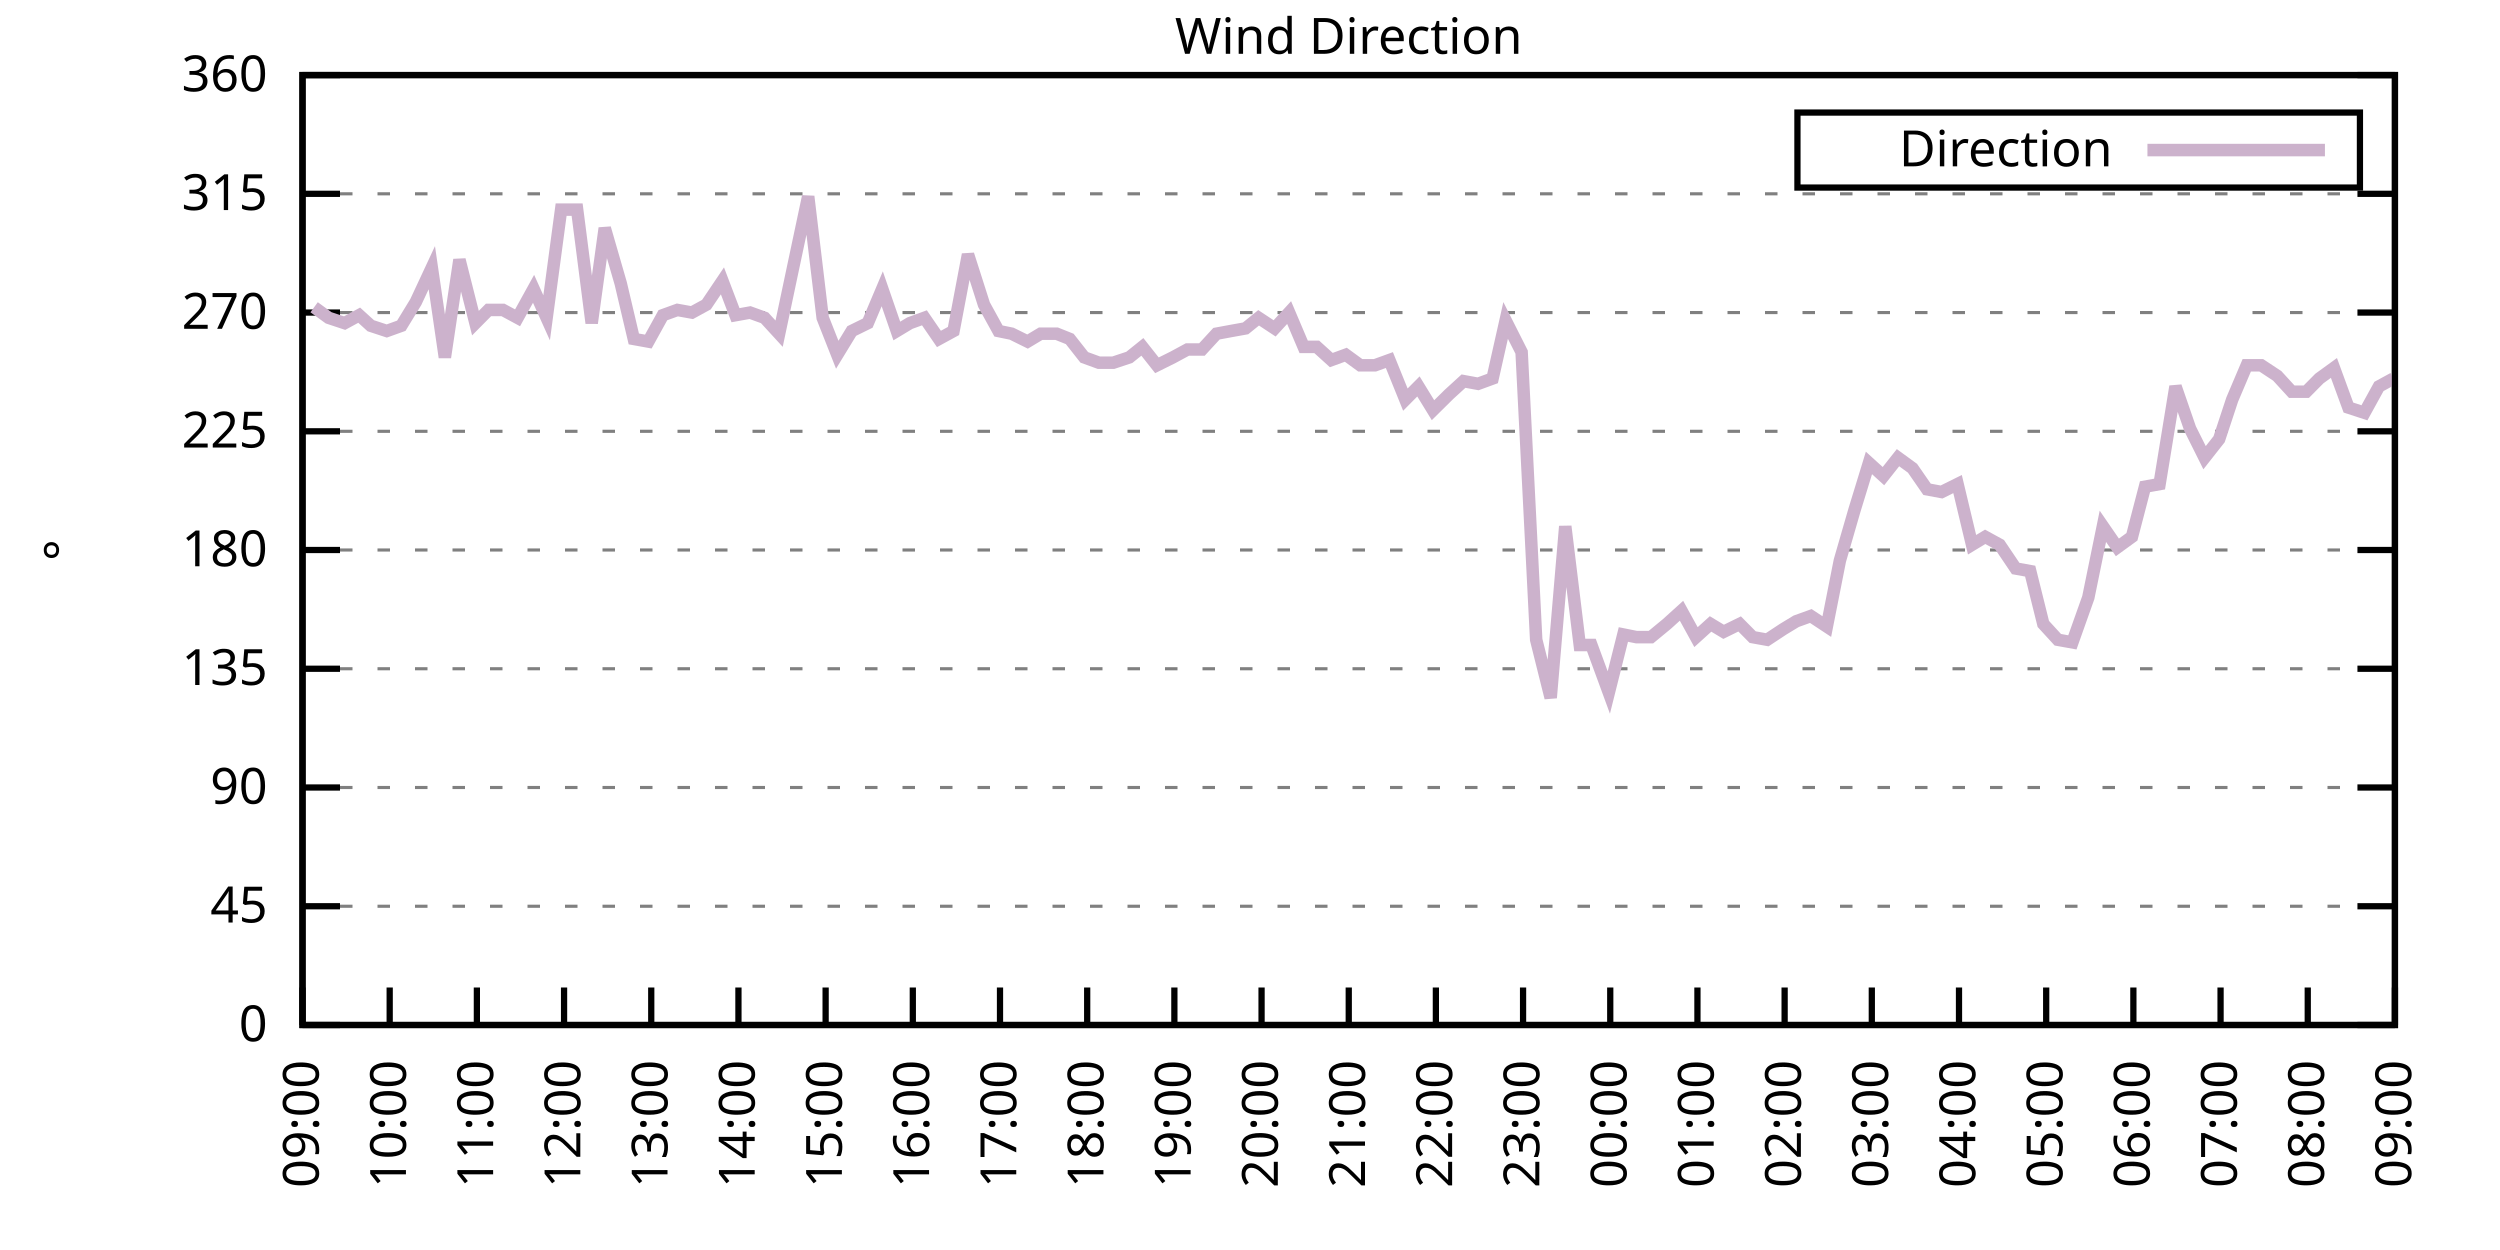
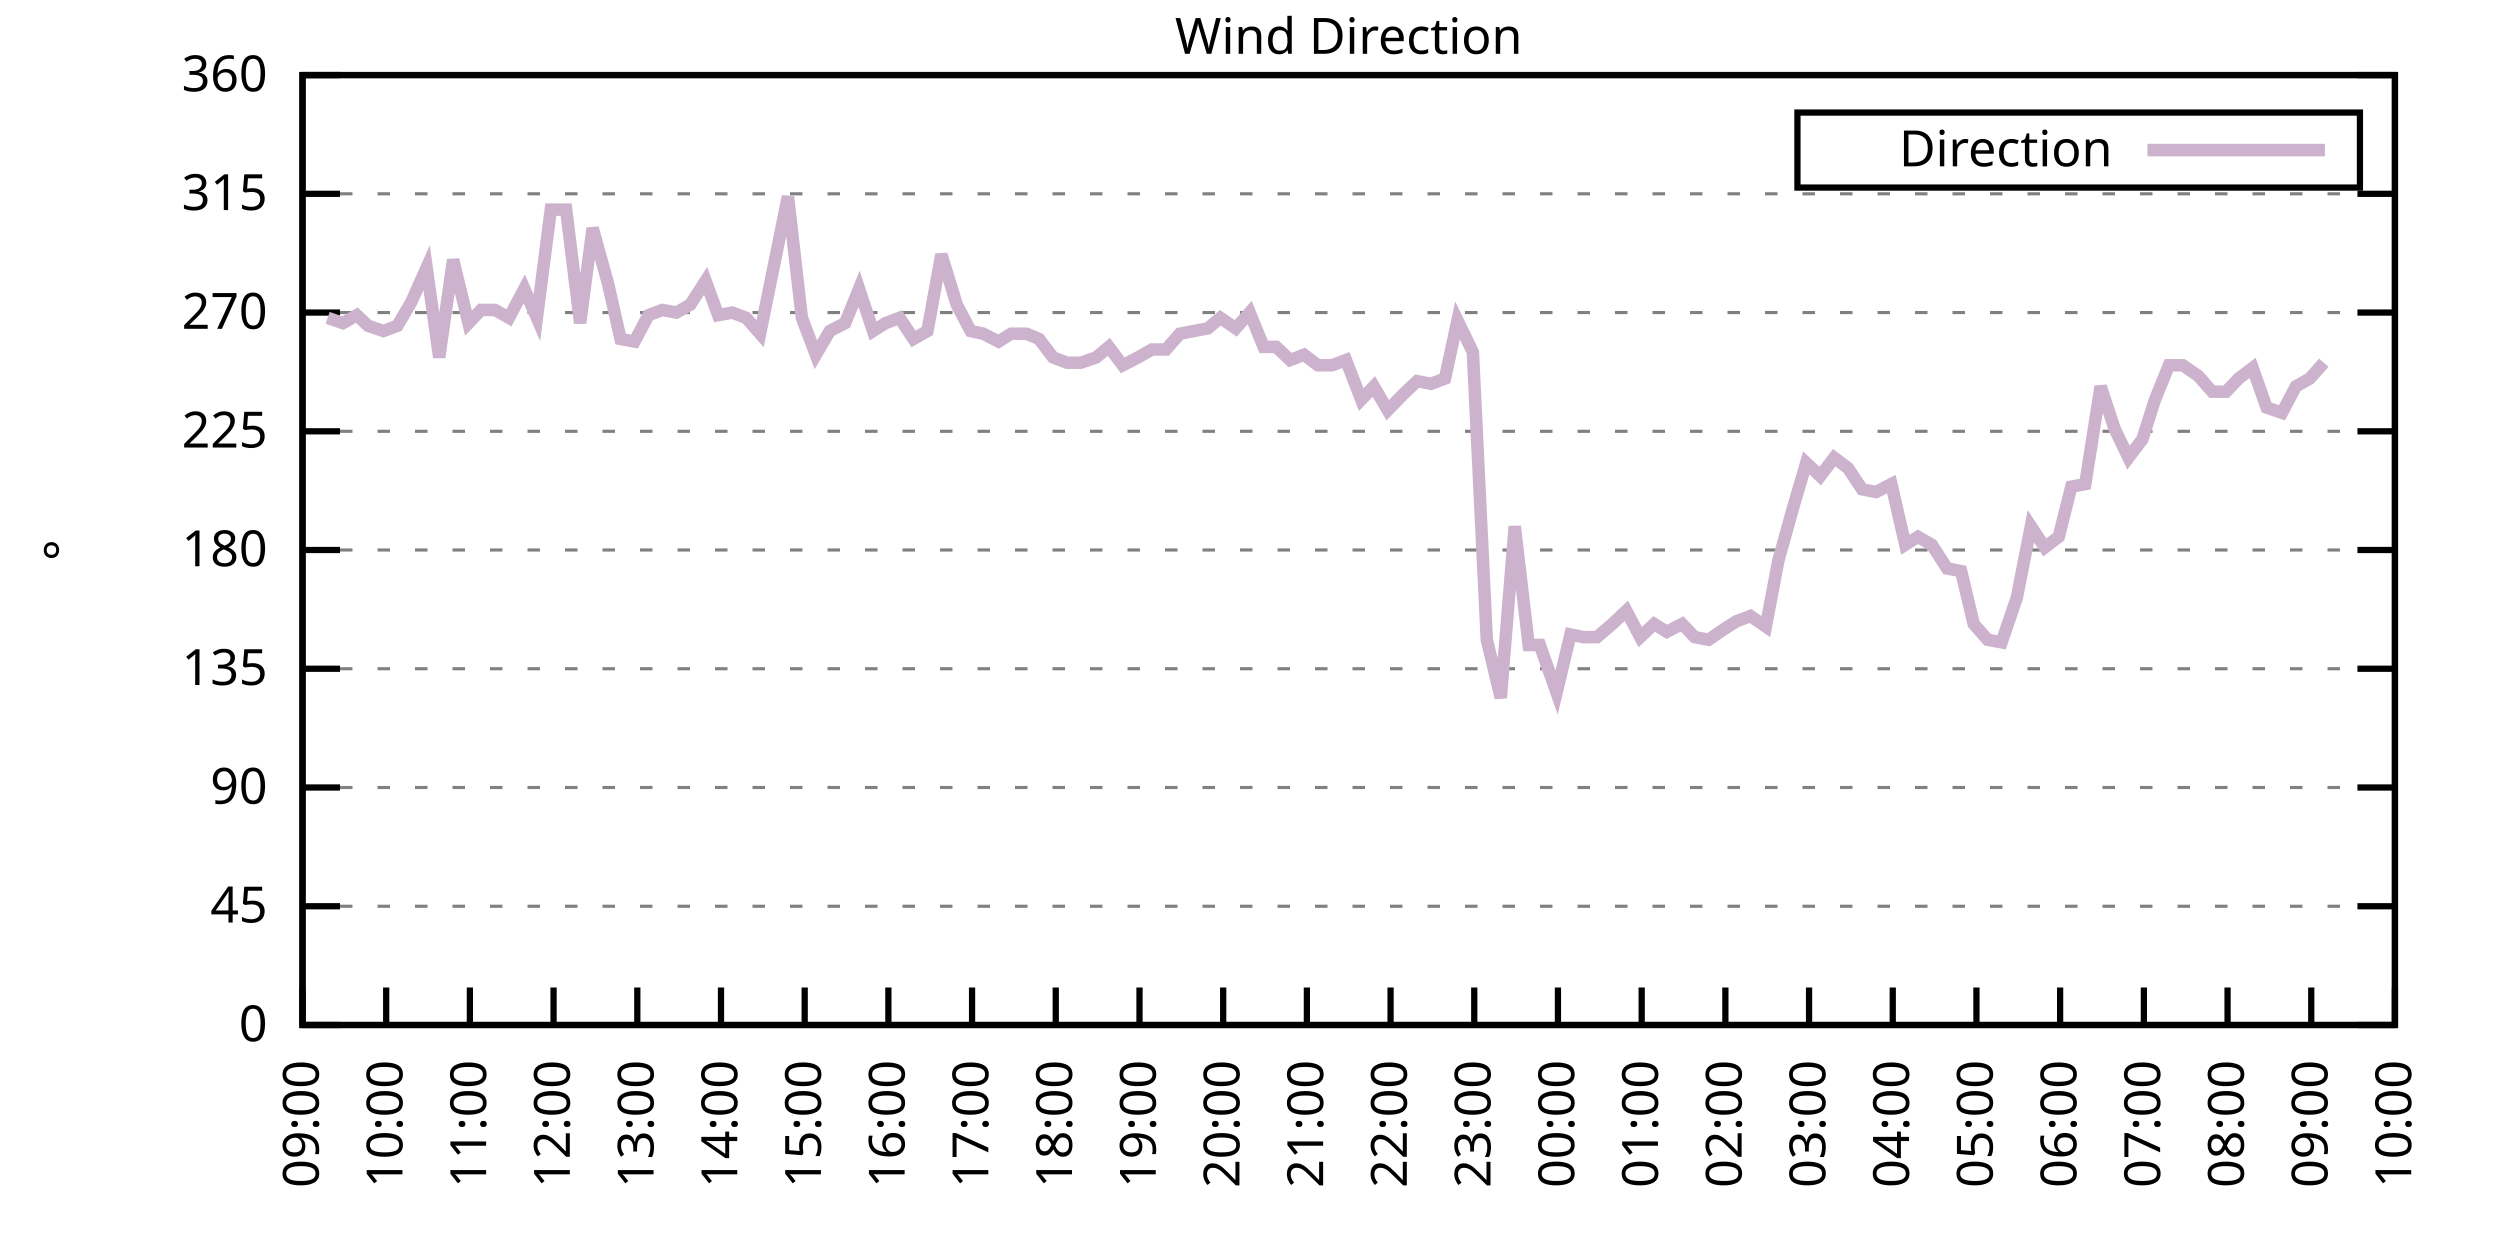
<svg xmlns="http://www.w3.org/2000/svg" xmlns:xlink="http://www.w3.org/1999/xlink" width="400" height="200" viewBox="0 0 400 200">
  <g id="gnuplot_canvas">
    <rect x="0" y="0" width="400" height="200" fill="none" />
    <defs>
      <circle id="gpDot" r="0.5" stroke-width="0.5" stroke="currentColor" />
      <path id="gpPt0" stroke-width="0.333" stroke="currentColor" d="M-1,0 h2 M0,-1 v2" />
      <path id="gpPt1" stroke-width="0.333" stroke="currentColor" d="M-1,-1 L1,1 M1,-1 L-1,1" />
      <path id="gpPt2" stroke-width="0.333" stroke="currentColor" d="M-1,0 L1,0 M0,-1 L0,1 M-1,-1 L1,1 M-1,1 L1,-1" />
      <rect id="gpPt3" stroke-width="0.333" stroke="currentColor" x="-1" y="-1" width="2" height="2" />
      <rect id="gpPt4" stroke-width="0.333" stroke="currentColor" fill="currentColor" x="-1" y="-1" width="2" height="2" />
      <circle id="gpPt5" stroke-width="0.333" stroke="currentColor" cx="0" cy="0" r="1" />
      <use xlink:href="#gpPt5" id="gpPt6" fill="currentColor" stroke="none" />
      <path id="gpPt7" stroke-width="0.333" stroke="currentColor" d="M0,-1.33 L-1.33,0.67 L1.33,0.67 z" />
      <use xlink:href="#gpPt7" id="gpPt8" fill="currentColor" stroke="none" />
      <use xlink:href="#gpPt7" id="gpPt9" stroke="currentColor" transform="rotate(180)" />
      <use xlink:href="#gpPt9" id="gpPt10" fill="currentColor" stroke="none" />
      <use xlink:href="#gpPt3" id="gpPt11" stroke="currentColor" transform="rotate(45)" />
      <use xlink:href="#gpPt11" id="gpPt12" fill="currentColor" stroke="none" />
      <path id="gpPt13" stroke-width="0.333" stroke="currentColor" d="M0,1.330 L1.265,0.411 L0.782,-1.067 L-0.782,-1.076 L-1.265,0.411 z" />
      <use xlink:href="#gpPt13" id="gpPt14" fill="currentColor" stroke="none" />
      <filter id="textbox" filterUnits="objectBoundingBox" x="0" y="0" height="1" width="1">
        <feFlood flood-color="white" flood-opacity="1" result="bgnd" />
        <feComposite in="SourceGraphic" in2="bgnd" operator="atop" />
      </filter>
      <filter id="greybox" filterUnits="objectBoundingBox" x="0" y="0" height="1" width="1">
        <feFlood flood-color="lightgrey" flood-opacity="1" result="grey" />
        <feComposite in="SourceGraphic" in2="grey" operator="atop" />
      </filter>
    </defs>
    <g fill="none" color="white" stroke="currentColor" stroke-width="1.00" stroke-linecap="butt" stroke-linejoin="miter">
</g>
    <g fill="none" color="black" stroke="currentColor" stroke-width="1.00" stroke-linecap="butt" stroke-linejoin="miter">
      <g stroke="none" shape-rendering="crispEdges">
        <polygon fill="rgb(255, 255, 255)" points="48.40,164.00 383.18,164.00 383.18,12.02 48.40,12.02 " />
      </g>
    </g>
    <g fill="none" color="black" stroke="currentColor" stroke-width="1.00" stroke-linecap="butt" stroke-linejoin="miter">
</g>
    <g fill="none" color="black" stroke="black" stroke-width="0.50" stroke-linecap="butt" stroke-linejoin="miter">
</g>
    <g fill="none" color="gray" stroke="currentColor" stroke-width="0.50" stroke-linecap="butt" stroke-linejoin="miter">
      <path stroke="gray" stroke-dasharray="2,4" class="gridline" d="M48.40,164.00 L383.19,164.00  " />
    </g>
    <g fill="none" color="gray" stroke="gray" stroke-width="1.00" stroke-linecap="butt" stroke-linejoin="miter">
</g>
    <g fill="none" color="black" stroke="currentColor" stroke-width="1.00" stroke-linecap="butt" stroke-linejoin="miter">
      <path stroke="black" d="M48.40,164.00 L54.40,164.00 M383.19,164.00 L377.19,164.00  " />
      <g transform="translate(42.80,166.60)" stroke="none" fill="black" font-family="Sans" font-size="8.00" text-anchor="end">
        <text>
          <tspan font-family="Sans"> 0</tspan>
        </text>
      </g>
    </g>
    <g fill="none" color="black" stroke="currentColor" stroke-width="1.00" stroke-linecap="butt" stroke-linejoin="miter">
</g>
    <g fill="none" color="black" stroke="black" stroke-width="0.50" stroke-linecap="butt" stroke-linejoin="miter">
</g>
    <g fill="none" color="gray" stroke="currentColor" stroke-width="0.50" stroke-linecap="butt" stroke-linejoin="miter">
      <path stroke="gray" stroke-dasharray="2,4" class="gridline" d="M48.40,145.00 L383.19,145.00  " />
    </g>
    <g fill="none" color="gray" stroke="gray" stroke-width="1.00" stroke-linecap="butt" stroke-linejoin="miter">
</g>
    <g fill="none" color="black" stroke="currentColor" stroke-width="1.00" stroke-linecap="butt" stroke-linejoin="miter">
      <path stroke="black" d="M48.40,145.00 L54.40,145.00 M383.19,145.00 L377.19,145.00  " />
      <g transform="translate(42.80,147.60)" stroke="none" fill="black" font-family="Sans" font-size="8.00" text-anchor="end">
        <text>
          <tspan font-family="Sans"> 45</tspan>
        </text>
      </g>
    </g>
    <g fill="none" color="black" stroke="currentColor" stroke-width="1.00" stroke-linecap="butt" stroke-linejoin="miter">
</g>
    <g fill="none" color="black" stroke="black" stroke-width="0.50" stroke-linecap="butt" stroke-linejoin="miter">
</g>
    <g fill="none" color="gray" stroke="currentColor" stroke-width="0.50" stroke-linecap="butt" stroke-linejoin="miter">
      <path stroke="gray" stroke-dasharray="2,4" class="gridline" d="M48.40,126.00 L383.19,126.00  " />
    </g>
    <g fill="none" color="gray" stroke="gray" stroke-width="1.00" stroke-linecap="butt" stroke-linejoin="miter">
</g>
    <g fill="none" color="black" stroke="currentColor" stroke-width="1.00" stroke-linecap="butt" stroke-linejoin="miter">
      <path stroke="black" d="M48.40,126.00 L54.40,126.00 M383.19,126.00 L377.19,126.00  " />
      <g transform="translate(42.80,128.60)" stroke="none" fill="black" font-family="Sans" font-size="8.00" text-anchor="end">
        <text>
          <tspan font-family="Sans"> 90</tspan>
        </text>
      </g>
    </g>
    <g fill="none" color="black" stroke="currentColor" stroke-width="1.00" stroke-linecap="butt" stroke-linejoin="miter">
</g>
    <g fill="none" color="black" stroke="black" stroke-width="0.50" stroke-linecap="butt" stroke-linejoin="miter">
</g>
    <g fill="none" color="gray" stroke="currentColor" stroke-width="0.50" stroke-linecap="butt" stroke-linejoin="miter">
      <path stroke="gray" stroke-dasharray="2,4" class="gridline" d="M48.40,107.00 L383.19,107.00  " />
    </g>
    <g fill="none" color="gray" stroke="gray" stroke-width="1.00" stroke-linecap="butt" stroke-linejoin="miter">
</g>
    <g fill="none" color="black" stroke="currentColor" stroke-width="1.00" stroke-linecap="butt" stroke-linejoin="miter">
      <path stroke="black" d="M48.40,107.00 L54.40,107.00 M383.19,107.00 L377.19,107.00  " />
      <g transform="translate(42.80,109.60)" stroke="none" fill="black" font-family="Sans" font-size="8.00" text-anchor="end">
        <text>
          <tspan font-family="Sans"> 135</tspan>
        </text>
      </g>
    </g>
    <g fill="none" color="black" stroke="currentColor" stroke-width="1.00" stroke-linecap="butt" stroke-linejoin="miter">
</g>
    <g fill="none" color="black" stroke="black" stroke-width="0.50" stroke-linecap="butt" stroke-linejoin="miter">
</g>
    <g fill="none" color="gray" stroke="currentColor" stroke-width="0.50" stroke-linecap="butt" stroke-linejoin="miter">
      <path stroke="gray" stroke-dasharray="2,4" class="gridline" d="M48.40,88.00 L383.19,88.00  " />
    </g>
    <g fill="none" color="gray" stroke="gray" stroke-width="1.00" stroke-linecap="butt" stroke-linejoin="miter">
</g>
    <g fill="none" color="black" stroke="currentColor" stroke-width="1.00" stroke-linecap="butt" stroke-linejoin="miter">
      <path stroke="black" d="M48.40,88.00 L54.40,88.00 M383.19,88.00 L377.19,88.00  " />
      <g transform="translate(42.80,90.60)" stroke="none" fill="black" font-family="Sans" font-size="8.00" text-anchor="end">
        <text>
          <tspan font-family="Sans"> 180</tspan>
        </text>
      </g>
    </g>
    <g fill="none" color="black" stroke="currentColor" stroke-width="1.00" stroke-linecap="butt" stroke-linejoin="miter">
</g>
    <g fill="none" color="black" stroke="black" stroke-width="0.50" stroke-linecap="butt" stroke-linejoin="miter">
</g>
    <g fill="none" color="gray" stroke="currentColor" stroke-width="0.50" stroke-linecap="butt" stroke-linejoin="miter">
      <path stroke="gray" stroke-dasharray="2,4" class="gridline" d="M48.40,69.01 L383.19,69.01  " />
    </g>
    <g fill="none" color="gray" stroke="gray" stroke-width="1.00" stroke-linecap="butt" stroke-linejoin="miter">
</g>
    <g fill="none" color="black" stroke="currentColor" stroke-width="1.00" stroke-linecap="butt" stroke-linejoin="miter">
      <path stroke="black" d="M48.40,69.01 L54.40,69.01 M383.19,69.01 L377.19,69.01  " />
      <g transform="translate(42.80,71.61)" stroke="none" fill="black" font-family="Sans" font-size="8.00" text-anchor="end">
        <text>
          <tspan font-family="Sans"> 225</tspan>
        </text>
      </g>
    </g>
    <g fill="none" color="black" stroke="currentColor" stroke-width="1.00" stroke-linecap="butt" stroke-linejoin="miter">
</g>
    <g fill="none" color="black" stroke="black" stroke-width="0.50" stroke-linecap="butt" stroke-linejoin="miter">
</g>
    <g fill="none" color="gray" stroke="currentColor" stroke-width="0.50" stroke-linecap="butt" stroke-linejoin="miter">
      <path stroke="gray" stroke-dasharray="2,4" class="gridline" d="M48.40,50.01 L383.19,50.01  " />
    </g>
    <g fill="none" color="gray" stroke="gray" stroke-width="1.00" stroke-linecap="butt" stroke-linejoin="miter">
</g>
    <g fill="none" color="black" stroke="currentColor" stroke-width="1.00" stroke-linecap="butt" stroke-linejoin="miter">
      <path stroke="black" d="M48.40,50.01 L54.40,50.01 M383.19,50.01 L377.19,50.01  " />
      <g transform="translate(42.80,52.61)" stroke="none" fill="black" font-family="Sans" font-size="8.00" text-anchor="end">
        <text>
          <tspan font-family="Sans"> 270</tspan>
        </text>
      </g>
    </g>
    <g fill="none" color="black" stroke="currentColor" stroke-width="1.00" stroke-linecap="butt" stroke-linejoin="miter">
</g>
    <g fill="none" color="black" stroke="black" stroke-width="0.50" stroke-linecap="butt" stroke-linejoin="miter">
</g>
    <g fill="none" color="gray" stroke="currentColor" stroke-width="0.50" stroke-linecap="butt" stroke-linejoin="miter">
      <path stroke="gray" stroke-dasharray="2,4" class="gridline" d="M48.40,31.01 L383.19,31.01  " />
    </g>
    <g fill="none" color="gray" stroke="gray" stroke-width="1.00" stroke-linecap="butt" stroke-linejoin="miter">
</g>
    <g fill="none" color="black" stroke="currentColor" stroke-width="1.00" stroke-linecap="butt" stroke-linejoin="miter">
      <path stroke="black" d="M48.40,31.01 L54.40,31.01 M383.19,31.01 L377.19,31.01  " />
      <g transform="translate(42.80,33.61)" stroke="none" fill="black" font-family="Sans" font-size="8.00" text-anchor="end">
        <text>
          <tspan font-family="Sans"> 315</tspan>
        </text>
      </g>
    </g>
    <g fill="none" color="black" stroke="currentColor" stroke-width="1.00" stroke-linecap="butt" stroke-linejoin="miter">
</g>
    <g fill="none" color="black" stroke="black" stroke-width="0.50" stroke-linecap="butt" stroke-linejoin="miter">
</g>
    <g fill="none" color="gray" stroke="currentColor" stroke-width="0.50" stroke-linecap="butt" stroke-linejoin="miter">
      <path stroke="gray" stroke-dasharray="2,4" class="gridline" d="M48.40,12.01 L383.19,12.01  " />
    </g>
    <g fill="none" color="gray" stroke="gray" stroke-width="1.00" stroke-linecap="butt" stroke-linejoin="miter">
</g>
    <g fill="none" color="black" stroke="currentColor" stroke-width="1.00" stroke-linecap="butt" stroke-linejoin="miter">
      <path stroke="black" d="M48.40,12.01 L54.40,12.01 M383.19,12.01 L377.19,12.01  " />
      <g transform="translate(42.80,14.61)" stroke="none" fill="black" font-family="Sans" font-size="8.00" text-anchor="end">
        <text>
          <tspan font-family="Sans"> 360</tspan>
        </text>
      </g>
    </g>
    <g fill="none" color="black" stroke="currentColor" stroke-width="1.00" stroke-linecap="butt" stroke-linejoin="miter">
      <path stroke="black" d="M48.40,164.00 L48.40,158.00  " />
      <g transform="translate(51.00,169.60) rotate(270.00)" stroke="none" fill="black" font-family="Sans" font-size="8.00" text-anchor="end">
        <text>
          <tspan font-family="Sans">09:00</tspan>
        </text>
      </g>
    </g>
    <g fill="none" color="black" stroke="currentColor" stroke-width="1.00" stroke-linecap="butt" stroke-linejoin="miter">
-       <path stroke="black" d="M62.35,164.00 L62.35,158.00  " />
-       <g transform="translate(64.95,169.60) rotate(270.00)" stroke="none" fill="black" font-family="Sans" font-size="8.00" text-anchor="end">
+       <path stroke="black" d="M61.79,164.00 L61.79,158.00  " />
+       <g transform="translate(64.39,169.60) rotate(270.00)" stroke="none" fill="black" font-family="Sans" font-size="8.00" text-anchor="end">
        <text>
          <tspan font-family="Sans">10:00</tspan>
        </text>
      </g>
    </g>
    <g fill="none" color="black" stroke="currentColor" stroke-width="1.00" stroke-linecap="butt" stroke-linejoin="miter">
-       <path stroke="black" d="M76.30,164.00 L76.30,158.00  " />
-       <g transform="translate(78.90,169.60) rotate(270.00)" stroke="none" fill="black" font-family="Sans" font-size="8.00" text-anchor="end">
+       <path stroke="black" d="M75.18,164.00 L75.18,158.00  " />
+       <g transform="translate(77.78,169.60) rotate(270.00)" stroke="none" fill="black" font-family="Sans" font-size="8.00" text-anchor="end">
        <text>
          <tspan font-family="Sans">11:00</tspan>
        </text>
      </g>
    </g>
    <g fill="none" color="black" stroke="currentColor" stroke-width="1.00" stroke-linecap="butt" stroke-linejoin="miter">
-       <path stroke="black" d="M90.25,164.00 L90.25,158.00  " />
-       <g transform="translate(92.85,169.60) rotate(270.00)" stroke="none" fill="black" font-family="Sans" font-size="8.00" text-anchor="end">
+       <path stroke="black" d="M88.57,164.00 L88.57,158.00  " />
+       <g transform="translate(91.17,169.60) rotate(270.00)" stroke="none" fill="black" font-family="Sans" font-size="8.00" text-anchor="end">
        <text>
          <tspan font-family="Sans">12:00</tspan>
        </text>
      </g>
    </g>
    <g fill="none" color="black" stroke="currentColor" stroke-width="1.00" stroke-linecap="butt" stroke-linejoin="miter">
-       <path stroke="black" d="M104.20,164.00 L104.20,158.00  " />
-       <g transform="translate(106.80,169.60) rotate(270.00)" stroke="none" fill="black" font-family="Sans" font-size="8.00" text-anchor="end">
+       <path stroke="black" d="M101.97,164.00 L101.97,158.00  " />
+       <g transform="translate(104.57,169.60) rotate(270.00)" stroke="none" fill="black" font-family="Sans" font-size="8.00" text-anchor="end">
        <text>
          <tspan font-family="Sans">13:00</tspan>
        </text>
      </g>
    </g>
    <g fill="none" color="black" stroke="currentColor" stroke-width="1.00" stroke-linecap="butt" stroke-linejoin="miter">
-       <path stroke="black" d="M118.15,164.00 L118.15,158.00  " />
-       <g transform="translate(120.75,169.60) rotate(270.00)" stroke="none" fill="black" font-family="Sans" font-size="8.00" text-anchor="end">
+       <path stroke="black" d="M115.36,164.00 L115.36,158.00  " />
+       <g transform="translate(117.96,169.60) rotate(270.00)" stroke="none" fill="black" font-family="Sans" font-size="8.00" text-anchor="end">
        <text>
          <tspan font-family="Sans">14:00</tspan>
        </text>
      </g>
    </g>
    <g fill="none" color="black" stroke="currentColor" stroke-width="1.00" stroke-linecap="butt" stroke-linejoin="miter">
-       <path stroke="black" d="M132.10,164.00 L132.10,158.00  " />
-       <g transform="translate(134.70,169.60) rotate(270.00)" stroke="none" fill="black" font-family="Sans" font-size="8.00" text-anchor="end">
+       <path stroke="black" d="M128.75,164.00 L128.75,158.00  " />
+       <g transform="translate(131.35,169.60) rotate(270.00)" stroke="none" fill="black" font-family="Sans" font-size="8.00" text-anchor="end">
        <text>
          <tspan font-family="Sans">15:00</tspan>
        </text>
      </g>
    </g>
    <g fill="none" color="black" stroke="currentColor" stroke-width="1.00" stroke-linecap="butt" stroke-linejoin="miter">
-       <path stroke="black" d="M146.05,164.00 L146.05,158.00  " />
-       <g transform="translate(148.65,169.60) rotate(270.00)" stroke="none" fill="black" font-family="Sans" font-size="8.00" text-anchor="end">
+       <path stroke="black" d="M142.14,164.00 L142.14,158.00  " />
+       <g transform="translate(144.74,169.60) rotate(270.00)" stroke="none" fill="black" font-family="Sans" font-size="8.00" text-anchor="end">
        <text>
          <tspan font-family="Sans">16:00</tspan>
        </text>
      </g>
    </g>
    <g fill="none" color="black" stroke="currentColor" stroke-width="1.00" stroke-linecap="butt" stroke-linejoin="miter">
-       <path stroke="black" d="M160.00,164.00 L160.00,158.00  " />
-       <g transform="translate(162.60,169.60) rotate(270.00)" stroke="none" fill="black" font-family="Sans" font-size="8.00" text-anchor="end">
+       <path stroke="black" d="M155.53,164.00 L155.53,158.00  " />
+       <g transform="translate(158.13,169.60) rotate(270.00)" stroke="none" fill="black" font-family="Sans" font-size="8.00" text-anchor="end">
        <text>
          <tspan font-family="Sans">17:00</tspan>
        </text>
      </g>
    </g>
    <g fill="none" color="black" stroke="currentColor" stroke-width="1.00" stroke-linecap="butt" stroke-linejoin="miter">
-       <path stroke="black" d="M173.95,164.00 L173.95,158.00  " />
-       <g transform="translate(176.55,169.60) rotate(270.00)" stroke="none" fill="black" font-family="Sans" font-size="8.00" text-anchor="end">
+       <path stroke="black" d="M168.92,164.00 L168.92,158.00  " />
+       <g transform="translate(171.52,169.60) rotate(270.00)" stroke="none" fill="black" font-family="Sans" font-size="8.00" text-anchor="end">
        <text>
          <tspan font-family="Sans">18:00</tspan>
        </text>
      </g>
    </g>
    <g fill="none" color="black" stroke="currentColor" stroke-width="1.00" stroke-linecap="butt" stroke-linejoin="miter">
-       <path stroke="black" d="M187.90,164.00 L187.90,158.00  " />
-       <g transform="translate(190.50,169.60) rotate(270.00)" stroke="none" fill="black" font-family="Sans" font-size="8.00" text-anchor="end">
+       <path stroke="black" d="M182.32,164.00 L182.32,158.00  " />
+       <g transform="translate(184.92,169.60) rotate(270.00)" stroke="none" fill="black" font-family="Sans" font-size="8.00" text-anchor="end">
        <text>
          <tspan font-family="Sans">19:00</tspan>
        </text>
      </g>
    </g>
    <g fill="none" color="black" stroke="currentColor" stroke-width="1.00" stroke-linecap="butt" stroke-linejoin="miter">
-       <path stroke="black" d="M201.85,164.00 L201.85,158.00  " />
-       <g transform="translate(204.45,169.60) rotate(270.00)" stroke="none" fill="black" font-family="Sans" font-size="8.00" text-anchor="end">
+       <path stroke="black" d="M195.71,164.00 L195.71,158.00  " />
+       <g transform="translate(198.31,169.60) rotate(270.00)" stroke="none" fill="black" font-family="Sans" font-size="8.00" text-anchor="end">
        <text>
          <tspan font-family="Sans">20:00</tspan>
        </text>
      </g>
    </g>
    <g fill="none" color="black" stroke="currentColor" stroke-width="1.00" stroke-linecap="butt" stroke-linejoin="miter">
-       <path stroke="black" d="M215.80,164.00 L215.80,158.00  " />
-       <g transform="translate(218.40,169.60) rotate(270.00)" stroke="none" fill="black" font-family="Sans" font-size="8.00" text-anchor="end">
+       <path stroke="black" d="M209.10,164.00 L209.10,158.00  " />
+       <g transform="translate(211.70,169.60) rotate(270.00)" stroke="none" fill="black" font-family="Sans" font-size="8.00" text-anchor="end">
        <text>
          <tspan font-family="Sans">21:00</tspan>
        </text>
      </g>
    </g>
    <g fill="none" color="black" stroke="currentColor" stroke-width="1.00" stroke-linecap="butt" stroke-linejoin="miter">
-       <path stroke="black" d="M229.74,164.00 L229.74,158.00  " />
-       <g transform="translate(232.34,169.60) rotate(270.00)" stroke="none" fill="black" font-family="Sans" font-size="8.00" text-anchor="end">
+       <path stroke="black" d="M222.49,164.00 L222.49,158.00  " />
+       <g transform="translate(225.09,169.60) rotate(270.00)" stroke="none" fill="black" font-family="Sans" font-size="8.00" text-anchor="end">
        <text>
          <tspan font-family="Sans">22:00</tspan>
        </text>
      </g>
    </g>
    <g fill="none" color="black" stroke="currentColor" stroke-width="1.00" stroke-linecap="butt" stroke-linejoin="miter">
-       <path stroke="black" d="M243.69,164.00 L243.69,158.00  " />
-       <g transform="translate(246.29,169.60) rotate(270.00)" stroke="none" fill="black" font-family="Sans" font-size="8.00" text-anchor="end">
+       <path stroke="black" d="M235.88,164.00 L235.88,158.00  " />
+       <g transform="translate(238.48,169.60) rotate(270.00)" stroke="none" fill="black" font-family="Sans" font-size="8.00" text-anchor="end">
        <text>
          <tspan font-family="Sans">23:00</tspan>
        </text>
      </g>
    </g>
    <g fill="none" color="black" stroke="currentColor" stroke-width="1.00" stroke-linecap="butt" stroke-linejoin="miter">
-       <path stroke="black" d="M257.64,164.00 L257.64,158.00  " />
-       <g transform="translate(260.24,169.60) rotate(270.00)" stroke="none" fill="black" font-family="Sans" font-size="8.00" text-anchor="end">
+       <path stroke="black" d="M249.27,164.00 L249.27,158.00  " />
+       <g transform="translate(251.87,169.60) rotate(270.00)" stroke="none" fill="black" font-family="Sans" font-size="8.00" text-anchor="end">
        <text>
          <tspan font-family="Sans">00:00</tspan>
        </text>
      </g>
    </g>
    <g fill="none" color="black" stroke="currentColor" stroke-width="1.00" stroke-linecap="butt" stroke-linejoin="miter">
-       <path stroke="black" d="M271.59,164.00 L271.59,158.00  " />
-       <g transform="translate(274.19,169.60) rotate(270.00)" stroke="none" fill="black" font-family="Sans" font-size="8.00" text-anchor="end">
+       <path stroke="black" d="M262.67,164.00 L262.67,158.00  " />
+       <g transform="translate(265.27,169.60) rotate(270.00)" stroke="none" fill="black" font-family="Sans" font-size="8.00" text-anchor="end">
        <text>
          <tspan font-family="Sans">01:00</tspan>
        </text>
      </g>
    </g>
    <g fill="none" color="black" stroke="currentColor" stroke-width="1.00" stroke-linecap="butt" stroke-linejoin="miter">
-       <path stroke="black" d="M285.54,164.00 L285.54,158.00  " />
-       <g transform="translate(288.14,169.60) rotate(270.00)" stroke="none" fill="black" font-family="Sans" font-size="8.00" text-anchor="end">
+       <path stroke="black" d="M276.06,164.00 L276.06,158.00  " />
+       <g transform="translate(278.66,169.60) rotate(270.00)" stroke="none" fill="black" font-family="Sans" font-size="8.00" text-anchor="end">
        <text>
          <tspan font-family="Sans">02:00</tspan>
        </text>
      </g>
    </g>
    <g fill="none" color="black" stroke="currentColor" stroke-width="1.00" stroke-linecap="butt" stroke-linejoin="miter">
-       <path stroke="black" d="M299.49,164.00 L299.49,158.00  " />
-       <g transform="translate(302.09,169.60) rotate(270.00)" stroke="none" fill="black" font-family="Sans" font-size="8.00" text-anchor="end">
+       <path stroke="black" d="M289.45,164.00 L289.45,158.00  " />
+       <g transform="translate(292.05,169.60) rotate(270.00)" stroke="none" fill="black" font-family="Sans" font-size="8.00" text-anchor="end">
        <text>
          <tspan font-family="Sans">03:00</tspan>
        </text>
      </g>
    </g>
    <g fill="none" color="black" stroke="currentColor" stroke-width="1.00" stroke-linecap="butt" stroke-linejoin="miter">
-       <path stroke="black" d="M313.44,164.00 L313.44,158.00  " />
-       <g transform="translate(316.04,169.60) rotate(270.00)" stroke="none" fill="black" font-family="Sans" font-size="8.00" text-anchor="end">
+       <path stroke="black" d="M302.84,164.00 L302.84,158.00  " />
+       <g transform="translate(305.44,169.60) rotate(270.00)" stroke="none" fill="black" font-family="Sans" font-size="8.00" text-anchor="end">
        <text>
          <tspan font-family="Sans">04:00</tspan>
        </text>
      </g>
    </g>
    <g fill="none" color="black" stroke="currentColor" stroke-width="1.00" stroke-linecap="butt" stroke-linejoin="miter">
-       <path stroke="black" d="M327.39,164.00 L327.39,158.00  " />
-       <g transform="translate(329.99,169.60) rotate(270.00)" stroke="none" fill="black" font-family="Sans" font-size="8.00" text-anchor="end">
+       <path stroke="black" d="M316.23,164.00 L316.23,158.00  " />
+       <g transform="translate(318.83,169.60) rotate(270.00)" stroke="none" fill="black" font-family="Sans" font-size="8.00" text-anchor="end">
        <text>
          <tspan font-family="Sans">05:00</tspan>
        </text>
      </g>
    </g>
    <g fill="none" color="black" stroke="currentColor" stroke-width="1.00" stroke-linecap="butt" stroke-linejoin="miter">
-       <path stroke="black" d="M341.34,164.00 L341.34,158.00  " />
-       <g transform="translate(343.94,169.60) rotate(270.00)" stroke="none" fill="black" font-family="Sans" font-size="8.00" text-anchor="end">
+       <path stroke="black" d="M329.62,164.00 L329.62,158.00  " />
+       <g transform="translate(332.22,169.60) rotate(270.00)" stroke="none" fill="black" font-family="Sans" font-size="8.00" text-anchor="end">
        <text>
          <tspan font-family="Sans">06:00</tspan>
        </text>
      </g>
    </g>
    <g fill="none" color="black" stroke="currentColor" stroke-width="1.00" stroke-linecap="butt" stroke-linejoin="miter">
-       <path stroke="black" d="M355.29,164.00 L355.29,158.00  " />
-       <g transform="translate(357.89,169.60) rotate(270.00)" stroke="none" fill="black" font-family="Sans" font-size="8.00" text-anchor="end">
+       <path stroke="black" d="M343.02,164.00 L343.02,158.00  " />
+       <g transform="translate(345.62,169.60) rotate(270.00)" stroke="none" fill="black" font-family="Sans" font-size="8.00" text-anchor="end">
        <text>
          <tspan font-family="Sans">07:00</tspan>
        </text>
      </g>
    </g>
    <g fill="none" color="black" stroke="currentColor" stroke-width="1.00" stroke-linecap="butt" stroke-linejoin="miter">
-       <path stroke="black" d="M369.24,164.00 L369.24,158.00  " />
-       <g transform="translate(371.84,169.60) rotate(270.00)" stroke="none" fill="black" font-family="Sans" font-size="8.00" text-anchor="end">
+       <path stroke="black" d="M356.41,164.00 L356.41,158.00  " />
+       <g transform="translate(359.01,169.60) rotate(270.00)" stroke="none" fill="black" font-family="Sans" font-size="8.00" text-anchor="end">
        <text>
          <tspan font-family="Sans">08:00</tspan>
+         </text>
+       </g>
+     </g>
+     <g fill="none" color="black" stroke="currentColor" stroke-width="1.00" stroke-linecap="butt" stroke-linejoin="miter">
+       <path stroke="black" d="M369.80,164.00 L369.80,158.00  " />
+       <g transform="translate(372.40,169.60) rotate(270.00)" stroke="none" fill="black" font-family="Sans" font-size="8.00" text-anchor="end">
+         <text>
+           <tspan font-family="Sans">09:00</tspan>
        </text>
      </g>
    </g>
    <g fill="none" color="black" stroke="currentColor" stroke-width="1.00" stroke-linecap="butt" stroke-linejoin="miter">
      <path stroke="black" d="M383.19,164.00 L383.19,158.00  " />
      <g transform="translate(385.79,169.60) rotate(270.00)" stroke="none" fill="black" font-family="Sans" font-size="8.00" text-anchor="end">
        <text>
-           <tspan font-family="Sans">09:00</tspan>
+           <tspan font-family="Sans">10:00</tspan>
        </text>
      </g>
    </g>
    <g fill="none" color="black" stroke="currentColor" stroke-width="1.00" stroke-linecap="butt" stroke-linejoin="miter">
</g>
    <g fill="none" color="black" stroke="currentColor" stroke-width="1.00" stroke-linecap="butt" stroke-linejoin="miter">
      <path stroke="black" d="M48.40,12.01 L48.40,164.00 L383.19,164.00 L383.19,12.01 L48.40,12.01 Z  " />
    </g>
    <g fill="none" color="black" stroke="currentColor" stroke-width="1.00" stroke-linecap="butt" stroke-linejoin="miter">
</g>
    <g fill="none" color="black" stroke="currentColor" stroke-width="1.00" stroke-linecap="butt" stroke-linejoin="miter">
      <path stroke="black" d="M287.59,30.01 L287.59,18.01 L377.59,18.01 L377.59,30.01 L287.59,30.01 Z  " />
    </g>
    <g id="Wind_direction_plot_1">
      <g fill="none" color="white" stroke="black" stroke-width="2.00" stroke-linecap="butt" stroke-linejoin="miter">
</g>
      <g fill="none" color="black" stroke="currentColor" stroke-width="2.00" stroke-linecap="butt" stroke-linejoin="miter">
        <g transform="translate(337.99,26.61)" stroke="none" fill="black" font-family="Sans" font-size="8.00" text-anchor="end">
          <text>
            <tspan font-family="Sans">Direction</tspan>
          </text>
        </g>
      </g>
      <g fill="none" color="black" stroke="currentColor" stroke-width="2.00" stroke-linecap="butt" stroke-linejoin="miter">
-         <path stroke="rgb(204, 178, 204)" d="M343.59,24.01 L371.99,24.01 M50.26,49.16 L52.58,50.85 L55.14,51.70 L57.47,50.43 L59.33,52.12 L61.88,52.96   L64.21,52.12 L66.53,48.32 L69.09,42.83 L71.18,57.18 L73.51,41.56 L76.07,51.70 L78.16,49.59 L80.48,49.59   L82.81,50.85 L85.37,46.21 L87.46,50.85 L89.78,33.54 L92.34,33.54 L94.67,51.70 L96.76,36.50 L99.32,45.36   L101.41,54.23 L103.73,54.65 L106.06,50.43 L108.38,49.59 L110.71,50.01 L113.03,48.74 L115.59,44.94 L117.68,50.43   L120.01,50.01 L122.33,50.85 L124.66,53.39 L126.98,42.41 L129.31,31.43 L131.63,50.85 L133.96,56.76 L136.28,52.96   L138.84,51.70 L141.16,46.21 L143.49,52.96 L145.58,51.70 L147.91,50.85 L150.23,54.23 L152.56,52.96 L154.88,40.72   L157.44,48.74 L159.76,52.96 L161.86,53.39 L164.41,54.65 L166.51,53.39 L169.06,53.39 L171.16,54.23 L173.48,57.18   L175.81,58.03 L178.13,58.03 L180.69,57.18 L182.78,55.50 L185.11,58.45 L187.66,57.18 L189.99,55.92 L192.31,55.92   L194.64,53.39 L196.96,52.96 L199.29,52.54 L201.38,50.85 L203.94,52.54 L206.26,50.01 L208.59,55.50 L210.68,55.50   L213.01,57.61 L215.33,56.76 L217.65,58.45 L219.98,58.45 L222.30,57.61 L224.86,63.94 L226.95,61.83 L229.28,65.63   L231.84,63.10 L234.16,60.98 L236.49,61.41 L238.81,60.56 L240.90,51.27 L243.46,56.34 L245.79,102.36 L248.11,111.65   L250.44,84.21 L252.76,103.20 L254.62,103.20 L257.41,110.80 L259.74,101.52 L261.83,101.94 L264.15,101.94 L266.71,99.83   L269.04,97.72 L271.36,101.94 L273.69,99.83 L275.78,101.09 L278.34,99.83 L280.43,101.94 L282.75,102.36 L285.31,100.67   L287.40,99.40 L289.73,98.56 L292.29,100.25 L294.38,89.69 L296.70,81.67 L299.03,74.07 L301.35,76.18 L303.68,73.23   L306.00,74.92 L308.33,78.29 L310.65,78.72 L313.21,77.45 L315.53,87.16 L317.63,85.89 L319.95,87.16 L322.51,90.96   L324.83,91.38 L326.93,99.83 L329.25,102.36 L331.58,102.78 L334.13,95.60 L336.46,84.21 L338.78,87.58 L341.11,85.89   L343.20,77.87 L345.53,77.45 L348.08,61.83 L350.41,68.58 L352.73,73.23 L355.06,70.27 L357.15,63.94 L359.48,58.45   L361.80,58.45 L364.36,60.14 L366.68,62.67 L369.01,62.67 L371.10,60.56 L373.43,58.87 L375.75,65.21 L378.31,66.05   L380.63,61.83 L382.96,60.56  " />
+         <path stroke="rgb(204, 178, 204)" d="M343.59,24.01 L371.99,24.01 M52.42,50.85 L54.87,51.70 L57.10,50.43 L58.89,52.12 L61.35,52.96 L63.58,52.12   L65.81,48.32 L68.26,42.83 L70.27,57.18 L72.50,41.56 L74.96,51.70 L76.97,49.59 L79.20,49.59 L81.43,50.85   L83.89,46.21 L85.90,50.85 L88.13,33.54 L90.58,33.54 L92.82,51.70 L94.82,36.50 L97.28,45.36 L99.29,54.23   L101.52,54.65 L103.75,50.43 L105.98,49.59 L108.22,50.01 L110.45,48.74 L112.90,44.94 L114.91,50.43 L117.14,50.01   L119.38,50.85 L121.61,53.39 L123.84,42.41 L126.07,31.43 L128.30,50.85 L130.54,56.76 L132.77,52.96 L135.22,51.70   L137.45,46.21 L139.69,52.96 L141.69,51.70 L143.93,50.85 L146.16,54.23 L148.39,52.96 L150.62,40.72 L153.08,48.74   L155.31,52.96 L157.32,53.39 L159.77,54.65 L161.78,53.39 L164.24,53.39 L166.25,54.23 L168.48,57.18 L170.71,58.03   L172.94,58.03 L175.40,57.18 L177.41,55.50 L179.64,58.45 L182.09,57.18 L184.32,55.92 L186.56,55.92 L188.79,53.39   L191.02,52.96 L193.25,52.54 L195.26,50.85 L197.72,52.54 L199.95,50.01 L202.18,55.50 L204.19,55.50 L206.42,57.61   L208.65,56.76 L210.88,58.45 L213.12,58.45 L215.35,57.61 L217.80,63.94 L219.81,61.83 L222.04,65.63 L224.50,63.10   L226.73,60.98 L228.96,61.41 L231.20,60.56 L233.20,51.27 L235.66,56.34 L237.89,102.36 L240.12,111.65 L242.36,84.21   L244.59,103.20 L246.37,103.20 L249.05,110.80 L251.28,101.52 L253.29,101.94 L255.52,101.94 L257.98,99.83 L260.21,97.72   L262.44,101.94 L264.67,99.83 L266.68,101.09 L269.14,99.83 L271.15,101.94 L273.38,102.36 L275.83,100.67 L277.84,99.40   L280.07,98.56 L282.53,100.25 L284.54,89.69 L286.77,81.67 L289.00,74.07 L291.23,76.18 L293.47,73.23 L295.70,74.92   L297.93,78.29 L300.16,78.72 L302.62,77.45 L304.85,87.16 L306.86,85.89 L309.09,87.16 L311.54,90.96 L313.78,91.38   L315.79,99.83 L318.02,102.36 L320.25,102.78 L322.70,95.60 L324.94,84.21 L327.17,87.58 L329.40,85.89 L331.41,77.87   L333.64,77.45 L336.10,61.83 L338.33,68.58 L340.56,73.23 L342.79,70.27 L344.80,63.94 L347.03,58.45 L349.26,58.45   L351.72,60.14 L353.95,62.67 L356.18,62.67 L358.19,60.56 L360.42,58.87 L362.66,65.21 L365.11,66.05 L367.34,61.83   L369.58,60.56 L371.81,58.03  " />
      </g>
    </g>
    <g fill="none" color="black" stroke="currentColor" stroke-width="2.00" stroke-linecap="butt" stroke-linejoin="miter">
</g>
    <g fill="none" color="black" stroke="black" stroke-width="1.00" stroke-linecap="butt" stroke-linejoin="miter">
</g>
    <g fill="none" color="black" stroke="currentColor" stroke-width="1.00" stroke-linecap="butt" stroke-linejoin="miter">
      <path stroke="black" d="M48.40,12.01 L48.40,164.00 L383.19,164.00 L383.19,12.01 L48.40,12.01 Z  " />
      <g transform="translate(12.80,88.01) rotate(270.00)" stroke="none" fill="black" font-family="Sans" font-size="8.00" text-anchor="middle">
        <text>
          <tspan font-family="Sans">°</tspan>
        </text>
      </g>
    </g>
    <g fill="none" color="black" stroke="currentColor" stroke-width="1.00" stroke-linecap="butt" stroke-linejoin="miter">
</g>
    <g fill="none" color="black" stroke="currentColor" stroke-width="1.00" stroke-linecap="butt" stroke-linejoin="miter">
      <g transform="translate(215.79,8.61)" stroke="none" fill="black" font-family="Sans" font-size="8.00" text-anchor="middle">
        <text>
          <tspan font-family="Sans">Wind Direction</tspan>
        </text>
      </g>
    </g>
    <g fill="none" color="black" stroke="currentColor" stroke-width="1.00" stroke-linecap="butt" stroke-linejoin="miter">
</g>
  </g>
</svg>
